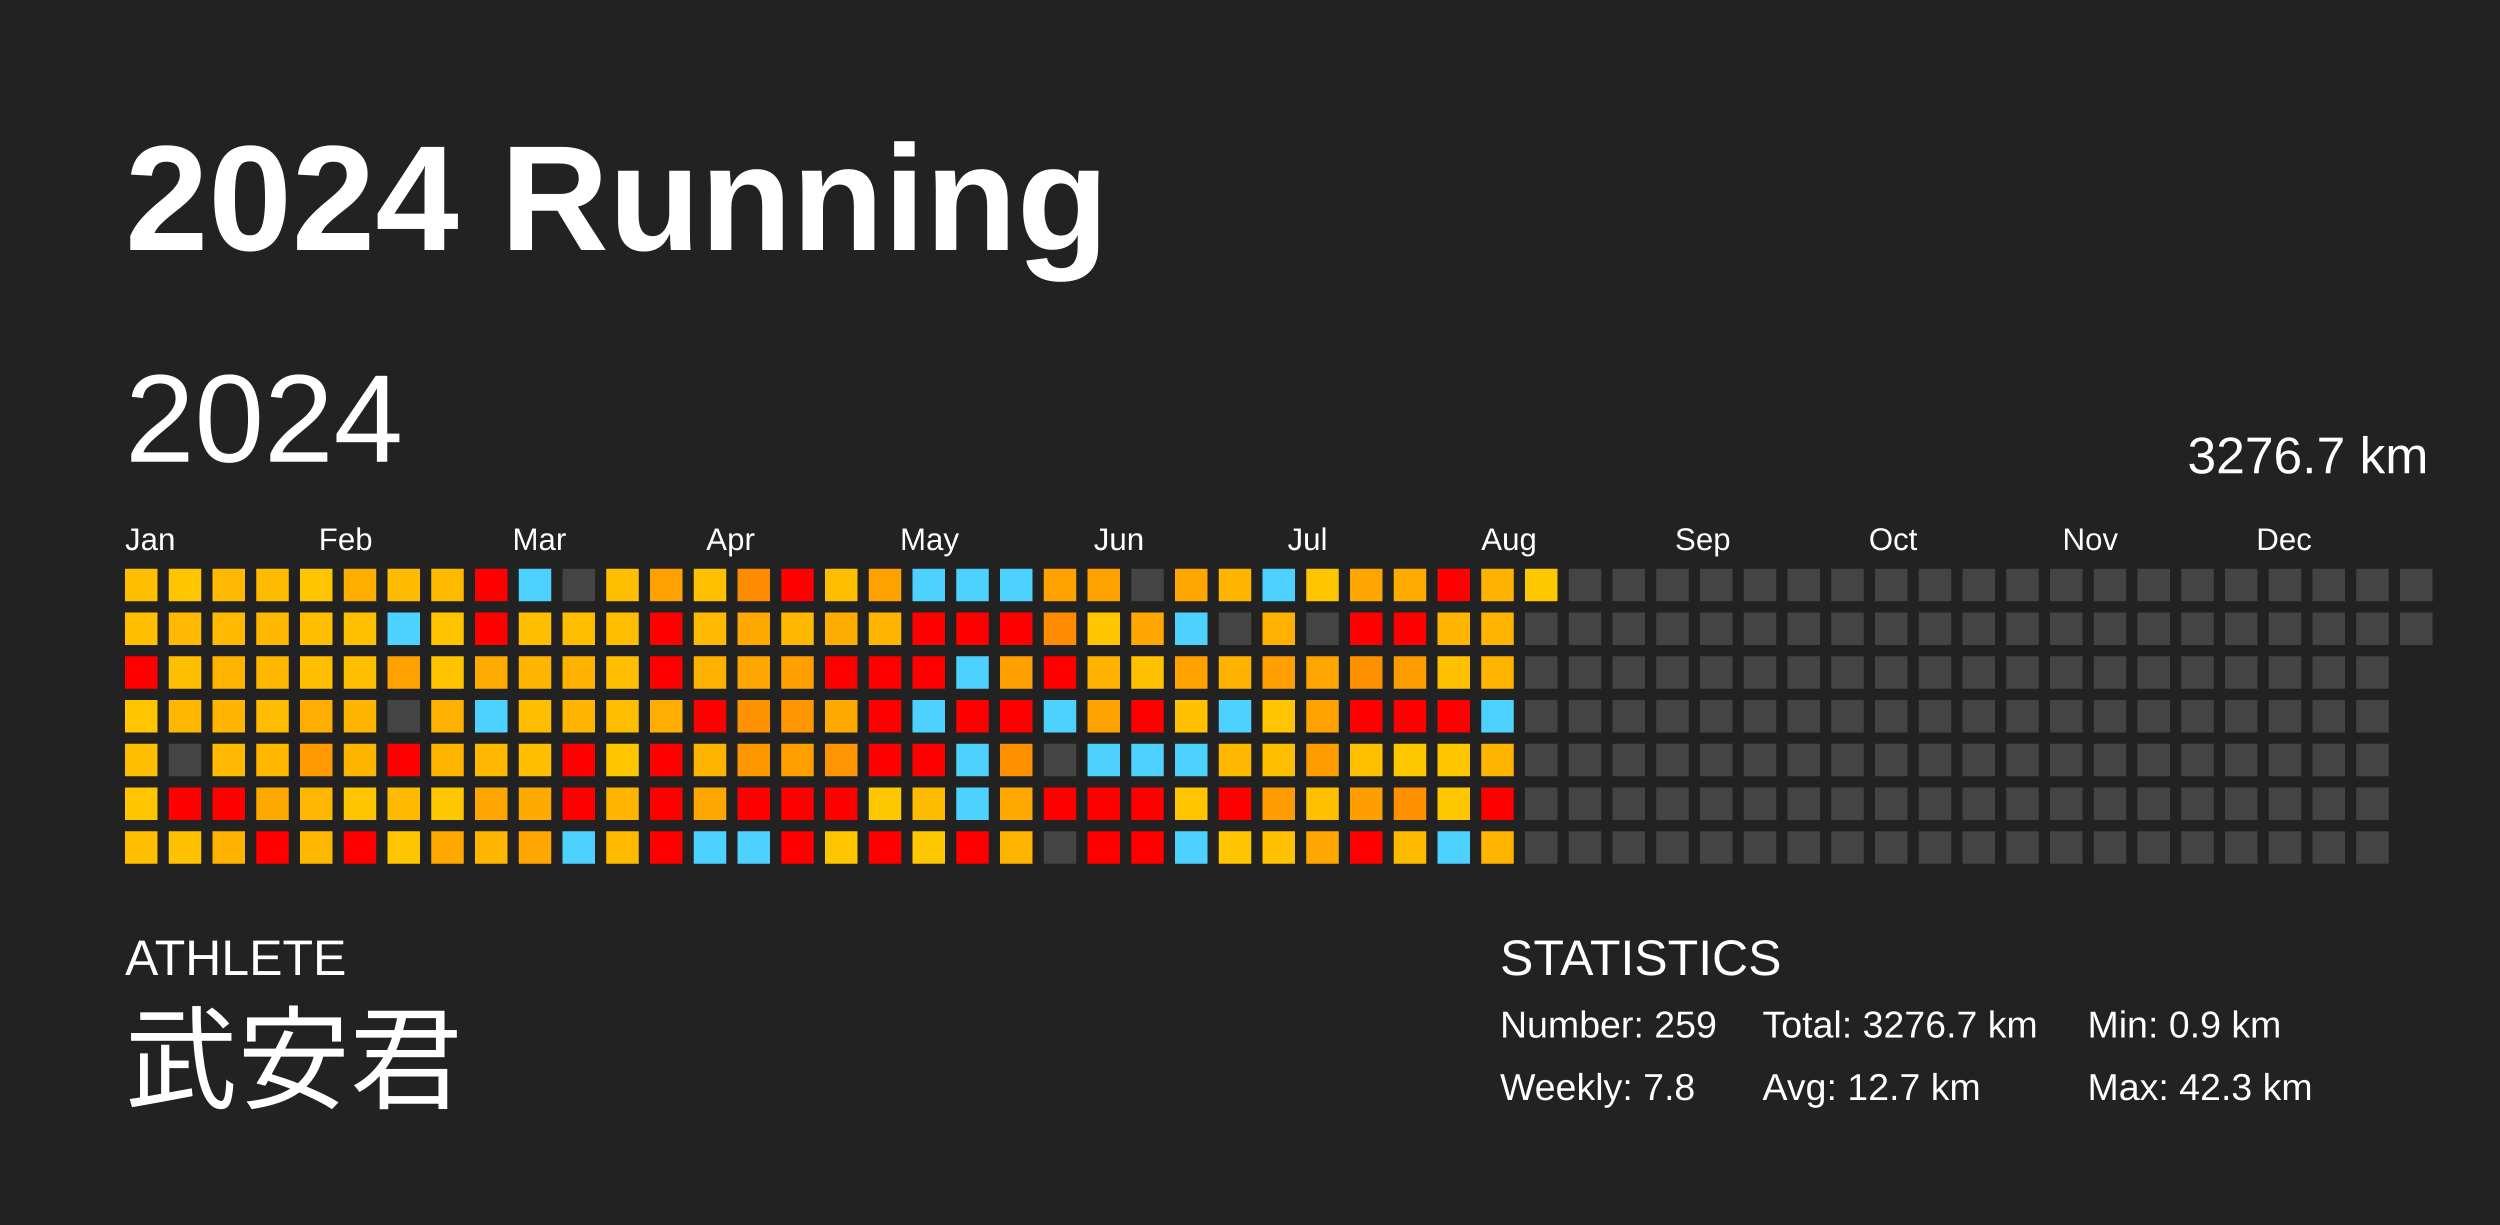
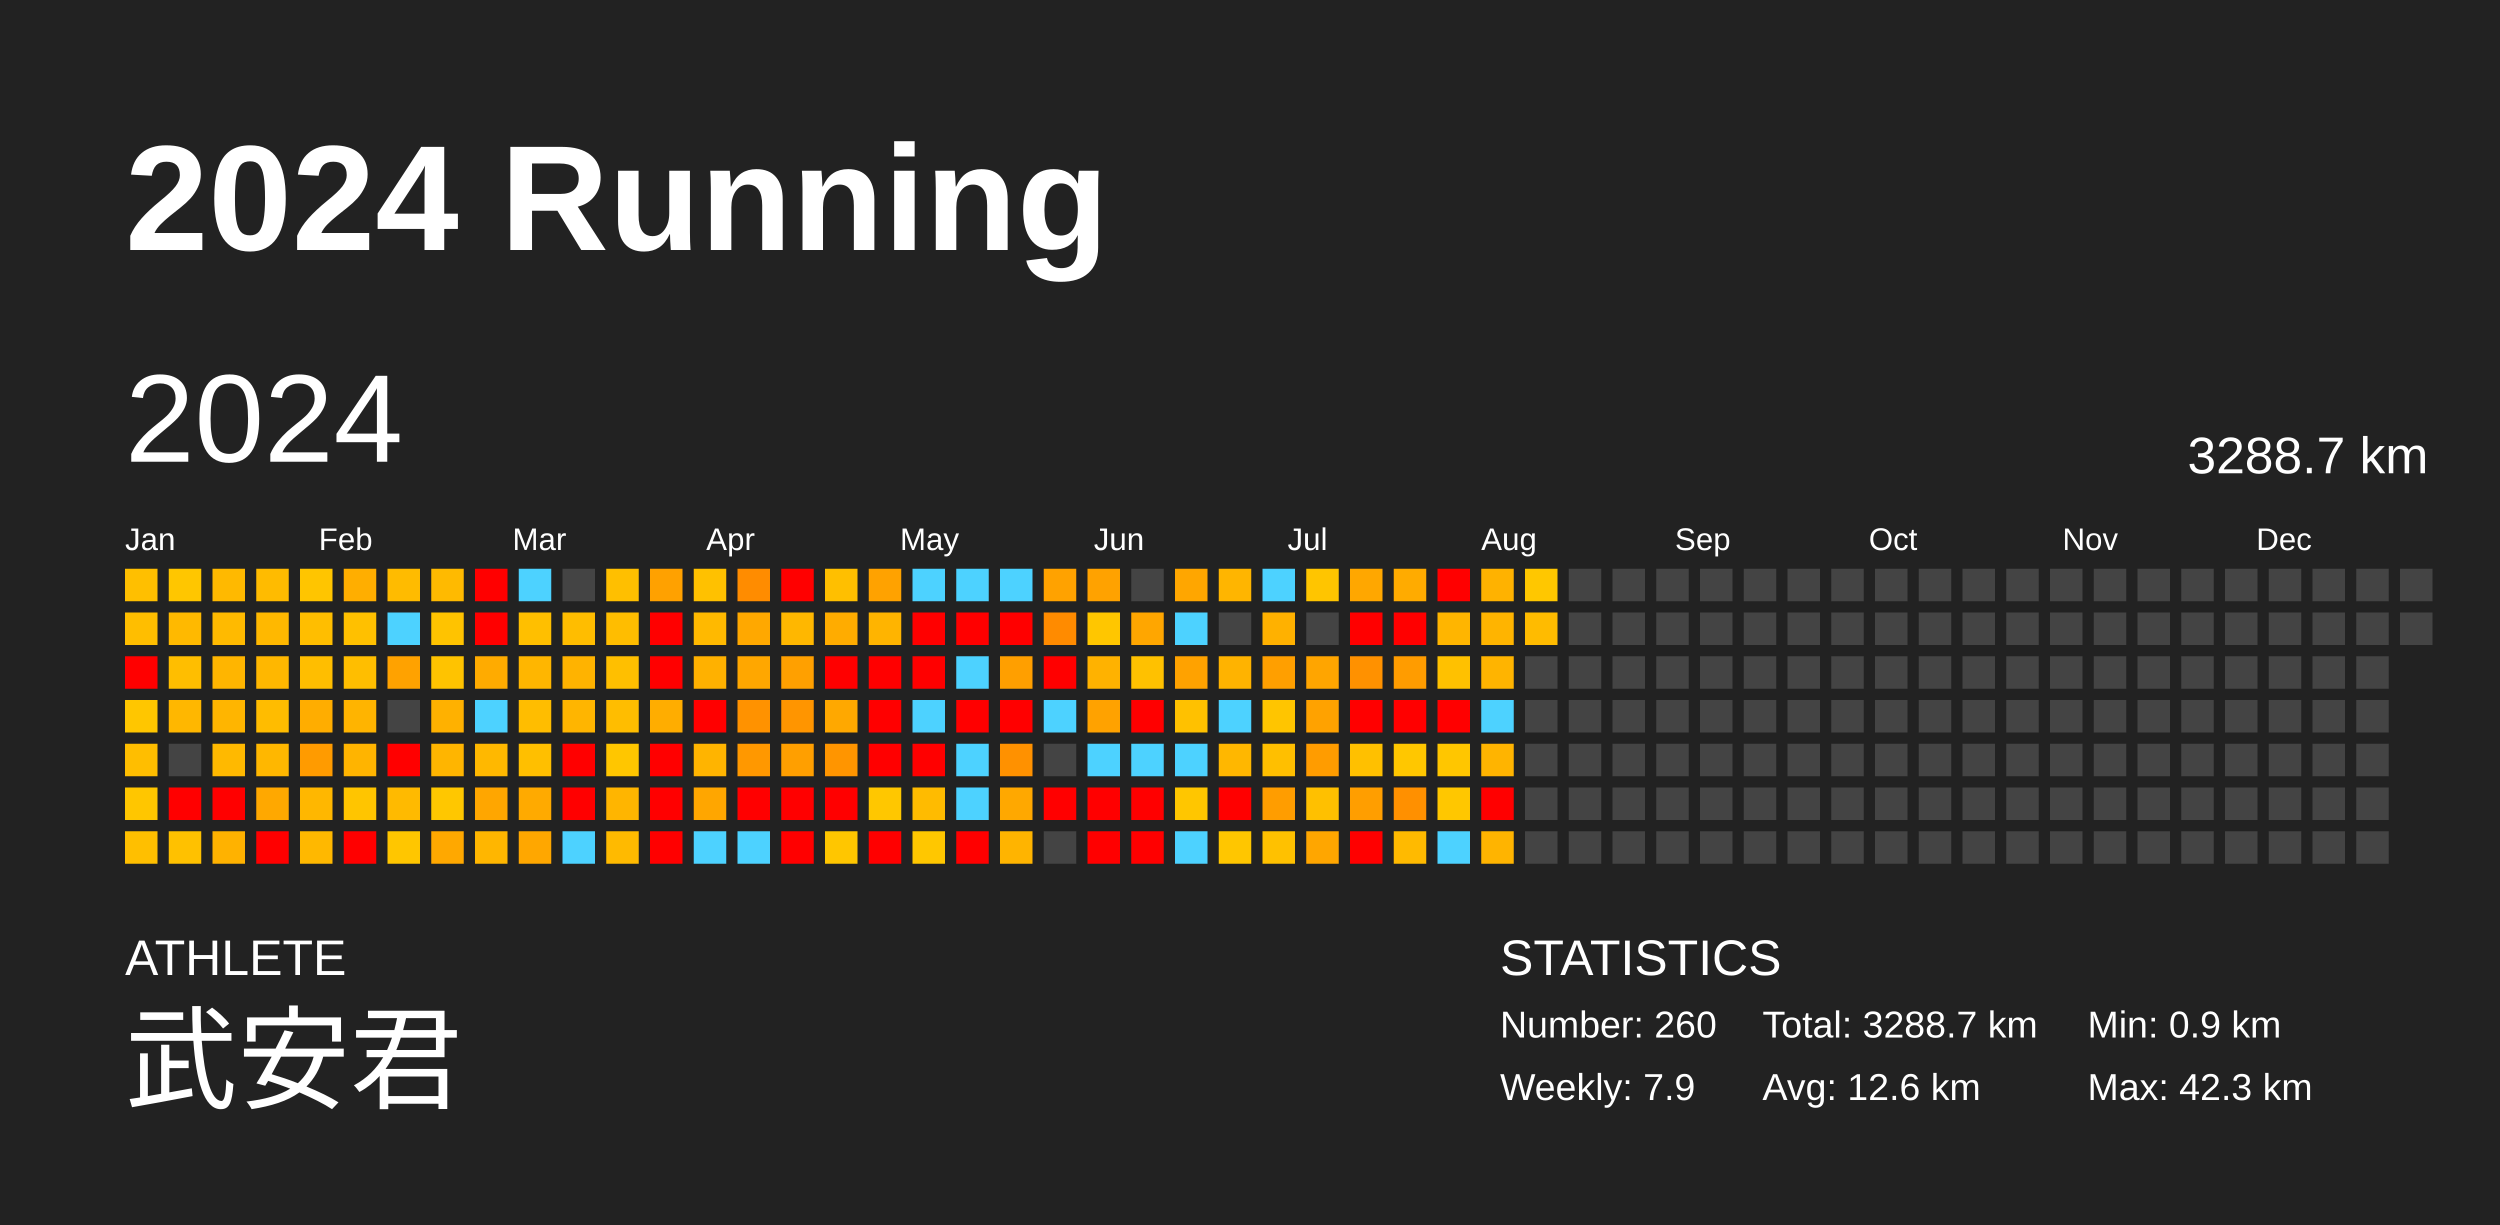
<svg xmlns="http://www.w3.org/2000/svg" baseProfile="full" height="98mm" version="1.1" viewBox="0,0,200,98" width="200mm">
  <defs />
  <rect fill="#222222" height="98" width="200" x="0" y="0" />
  <text fill="#FFFFFF" style="font-size:12px; font-family:Arial; font-weight:bold;" x="10" y="20">2024 Running</text>
  <text fill="#FFFFFF" style="font-size:4px; font-family:Arial" x="10" y="78">ATHLETE</text>
  <text fill="#FFFFFF" style="font-size:9px; font-family:Arial" x="10" y="88">武安君</text>
  <text fill="#FFFFFF" style="font-size:4px; font-family:Arial" x="120" y="78">STATISTICS</text>
-   <text fill="#FFFFFF" style="font-size:3px; font-family:Arial" x="120" y="83">Number: 259</text>
-   <text fill="#FFFFFF" style="font-size:3px; font-family:Arial" x="120" y="88">Weekly: 7.8</text>
-   <text fill="#FFFFFF" style="font-size:3px; font-family:Arial" x="141" y="83">Total: 3276.7 km</text>
-   <text fill="#FFFFFF" style="font-size:3px; font-family:Arial" x="141" y="88">Avg: 12.7 km</text>
+   <text fill="#FFFFFF" style="font-size:3px; font-family:Arial" x="120" y="83">Number: 260</text>
+   <text fill="#FFFFFF" style="font-size:3px; font-family:Arial" x="120" y="88">Weekly: 7.9</text>
+   <text fill="#FFFFFF" style="font-size:3px; font-family:Arial" x="141" y="83">Total: 3288.7 km</text>
+   <text fill="#FFFFFF" style="font-size:3px; font-family:Arial" x="141" y="88">Avg: 12.6 km</text>
  <text fill="#FFFFFF" style="font-size:3px; font-family:Arial" x="167" y="83">Min: 0.9 km</text>
  <text fill="#FFFFFF" style="font-size:3px; font-family:Arial" x="167" y="88">Max: 42.3 km</text>
  <text dominant-baseline="hanging" fill="#FFFFFF" style="font-size:10.0px; font-family:Arial;" x="10" y="30">2024</text>
-   <text dominant-baseline="hanging" fill="#FFFFFF" style="font-size:4.125px; font-family:Arial;" x="175" y="35">3276.7 km</text>
+   <text dominant-baseline="hanging" fill="#FFFFFF" style="font-size:4.125px; font-family:Arial;" x="175" y="35">3288.7 km</text>
  <text fill="#FFFFFF" style="font-size:2.5px; font-family:Arial" x="10.0" y="44">Jan</text>
  <text fill="#FFFFFF" style="font-size:2.5px; font-family:Arial" x="25.5" y="44">Feb</text>
  <text fill="#FFFFFF" style="font-size:2.5px; font-family:Arial" x="41.0" y="44">Mar</text>
  <text fill="#FFFFFF" style="font-size:2.5px; font-family:Arial" x="56.5" y="44">Apr</text>
  <text fill="#FFFFFF" style="font-size:2.5px; font-family:Arial" x="72.0" y="44">May</text>
  <text fill="#FFFFFF" style="font-size:2.5px; font-family:Arial" x="87.5" y="44">Jun</text>
  <text fill="#FFFFFF" style="font-size:2.5px; font-family:Arial" x="103.0" y="44">Jul</text>
  <text fill="#FFFFFF" style="font-size:2.5px; font-family:Arial" x="118.5" y="44">Aug</text>
  <text fill="#FFFFFF" style="font-size:2.5px; font-family:Arial" x="134.0" y="44">Sep</text>
  <text fill="#FFFFFF" style="font-size:2.5px; font-family:Arial" x="149.5" y="44">Oct</text>
  <text fill="#FFFFFF" style="font-size:2.5px; font-family:Arial" x="165.0" y="44">Nov</text>
  <text fill="#FFFFFF" style="font-size:2.5px; font-family:Arial" x="180.5" y="44">Dec</text>
  <rect fill="#ffbf00" height="2.6" width="2.6" x="10.0" y="45.5" />
  <rect fill="#ffbe00" height="2.6" width="2.6" x="10.0" y="49.0" />
  <rect fill="red" height="2.6" width="2.6" x="10.0" y="52.5" />
  <rect fill="#ffc600" height="2.6" width="2.6" x="10.0" y="56.0" />
  <rect fill="#ffbe00" height="2.6" width="2.6" x="10.0" y="59.5" />
  <rect fill="#ffc600" height="2.6" width="2.6" x="10.0" y="63.0" />
  <rect fill="#ffbf00" height="2.6" width="2.6" x="10.0" y="66.5" />
  <rect fill="#ffc600" height="2.6" width="2.6" x="13.5" y="45.5" />
  <rect fill="#ffb900" height="2.6" width="2.6" x="13.5" y="49.0" />
  <rect fill="#ffbe00" height="2.6" width="2.6" x="13.5" y="52.5" />
  <rect fill="#ffb700" height="2.6" width="2.6" x="13.5" y="56.0" />
  <rect fill="#444444" height="2.6" width="2.6" x="13.5" y="59.5" />
  <rect fill="red" height="2.6" width="2.6" x="13.5" y="63.0" />
  <rect fill="#ffc100" height="2.6" width="2.6" x="13.5" y="66.5" />
  <rect fill="#ffb900" height="2.6" width="2.6" x="17.0" y="45.5" />
  <rect fill="#ffba00" height="2.6" width="2.6" x="17.0" y="49.0" />
  <rect fill="#ffb500" height="2.6" width="2.6" x="17.0" y="52.5" />
  <rect fill="#ffb500" height="2.6" width="2.6" x="17.0" y="56.0" />
  <rect fill="#ffb900" height="2.6" width="2.6" x="17.0" y="59.5" />
  <rect fill="red" height="2.6" width="2.6" x="17.0" y="63.0" />
  <rect fill="#ffb200" height="2.6" width="2.6" x="17.0" y="66.5" />
  <rect fill="#ffbb00" height="2.6" width="2.6" x="20.5" y="45.5" />
  <rect fill="#ffb800" height="2.6" width="2.6" x="20.5" y="49.0" />
  <rect fill="#ffb700" height="2.6" width="2.6" x="20.5" y="52.5" />
  <rect fill="#ffbc00" height="2.6" width="2.6" x="20.5" y="56.0" />
  <rect fill="#ffb700" height="2.6" width="2.6" x="20.5" y="59.5" />
  <rect fill="#ffa800" height="2.6" width="2.6" x="20.5" y="63.0" />
  <rect fill="red" height="2.6" width="2.6" x="20.5" y="66.5" />
  <rect fill="#ffc500" height="2.6" width="2.6" x="24.0" y="45.5" />
  <rect fill="#ffbe00" height="2.6" width="2.6" x="24.0" y="49.0" />
  <rect fill="#ffbe00" height="2.6" width="2.6" x="24.0" y="52.5" />
  <rect fill="#ffad00" height="2.6" width="2.6" x="24.0" y="56.0" />
  <rect fill="#ff9b00" height="2.6" width="2.6" x="24.0" y="59.5" />
  <rect fill="#ffb700" height="2.6" width="2.6" x="24.0" y="63.0" />
  <rect fill="#ffb800" height="2.6" width="2.6" x="24.0" y="66.5" />
  <rect fill="#ffae00" height="2.6" width="2.6" x="27.5" y="45.5" />
  <rect fill="#ffc000" height="2.6" width="2.6" x="27.5" y="49.0" />
  <rect fill="#ffbe00" height="2.6" width="2.6" x="27.5" y="52.5" />
  <rect fill="#ffb400" height="2.6" width="2.6" x="27.5" y="56.0" />
  <rect fill="#ffb400" height="2.6" width="2.6" x="27.5" y="59.5" />
  <rect fill="#ffc500" height="2.6" width="2.6" x="27.5" y="63.0" />
  <rect fill="red" height="2.6" width="2.6" x="27.5" y="66.5" />
  <rect fill="#ffbb00" height="2.6" width="2.6" x="31.0" y="45.5" />
  <rect fill="#4dd2ff" height="2.6" width="2.6" x="31.0" y="49.0" />
  <rect fill="#ffa200" height="2.6" width="2.6" x="31.0" y="52.5" />
  <rect fill="#444444" height="2.6" width="2.6" x="31.0" y="56.0" />
  <rect fill="red" height="2.6" width="2.6" x="31.0" y="59.5" />
  <rect fill="#ffba00" height="2.6" width="2.6" x="31.0" y="63.0" />
  <rect fill="#ffc600" height="2.6" width="2.6" x="31.0" y="66.5" />
  <rect fill="#ffba00" height="2.6" width="2.6" x="34.5" y="45.5" />
  <rect fill="#ffc300" height="2.6" width="2.6" x="34.5" y="49.0" />
  <rect fill="#ffc300" height="2.6" width="2.6" x="34.5" y="52.5" />
  <rect fill="#ffb100" height="2.6" width="2.6" x="34.5" y="56.0" />
  <rect fill="#ffb500" height="2.6" width="2.6" x="34.5" y="59.5" />
  <rect fill="#ffc700" height="2.6" width="2.6" x="34.5" y="63.0" />
  <rect fill="#ffa800" height="2.6" width="2.6" x="34.5" y="66.5" />
  <rect fill="red" height="2.6" width="2.6" x="38.0" y="45.5" />
  <rect fill="red" height="2.6" width="2.6" x="38.0" y="49.0" />
  <rect fill="#ffab00" height="2.6" width="2.6" x="38.0" y="52.5" />
  <rect fill="#4dd2ff" height="2.6" width="2.6" x="38.0" y="56.0" />
  <rect fill="#ffb800" height="2.6" width="2.6" x="38.0" y="59.5" />
  <rect fill="#ffa600" height="2.6" width="2.6" x="38.0" y="63.0" />
  <rect fill="#ffb600" height="2.6" width="2.6" x="38.0" y="66.5" />
  <rect fill="#4dd2ff" height="2.6" width="2.6" x="41.5" y="45.5" />
  <rect fill="#ffbf00" height="2.6" width="2.6" x="41.5" y="49.0" />
  <rect fill="#ffb600" height="2.6" width="2.6" x="41.5" y="52.5" />
  <rect fill="#ffbd00" height="2.6" width="2.6" x="41.5" y="56.0" />
  <rect fill="#ffbf00" height="2.6" width="2.6" x="41.5" y="59.5" />
  <rect fill="#ffaa00" height="2.6" width="2.6" x="41.5" y="63.0" />
  <rect fill="#ffa700" height="2.6" width="2.6" x="41.5" y="66.5" />
  <rect fill="#444444" height="2.6" width="2.6" x="45.0" y="45.5" />
  <rect fill="#ffbd00" height="2.6" width="2.6" x="45.0" y="49.0" />
  <rect fill="#ffb300" height="2.6" width="2.6" x="45.0" y="52.5" />
  <rect fill="#ffb500" height="2.6" width="2.6" x="45.0" y="56.0" />
  <rect fill="red" height="2.6" width="2.6" x="45.0" y="59.5" />
  <rect fill="red" height="2.6" width="2.6" x="45.0" y="63.0" />
  <rect fill="#4dd2ff" height="2.6" width="2.6" x="45.0" y="66.5" />
  <rect fill="#ffbf00" height="2.6" width="2.6" x="48.5" y="45.5" />
  <rect fill="#ffbd00" height="2.6" width="2.6" x="48.5" y="49.0" />
  <rect fill="#ffbf00" height="2.6" width="2.6" x="48.5" y="52.5" />
  <rect fill="#ffbd00" height="2.6" width="2.6" x="48.5" y="56.0" />
  <rect fill="#ffc600" height="2.6" width="2.6" x="48.5" y="59.5" />
  <rect fill="#ffb500" height="2.6" width="2.6" x="48.5" y="63.0" />
  <rect fill="#ffba00" height="2.6" width="2.6" x="48.5" y="66.5" />
  <rect fill="#ffa100" height="2.6" width="2.6" x="52.0" y="45.5" />
  <rect fill="red" height="2.6" width="2.6" x="52.0" y="49.0" />
  <rect fill="red" height="2.6" width="2.6" x="52.0" y="52.5" />
  <rect fill="#ffad00" height="2.6" width="2.6" x="52.0" y="56.0" />
  <rect fill="red" height="2.6" width="2.6" x="52.0" y="59.5" />
  <rect fill="red" height="2.6" width="2.6" x="52.0" y="63.0" />
  <rect fill="red" height="2.6" width="2.6" x="52.0" y="66.5" />
  <rect fill="#ffc100" height="2.6" width="2.6" x="55.5" y="45.5" />
  <rect fill="#ffb900" height="2.6" width="2.6" x="55.5" y="49.0" />
  <rect fill="#ffb100" height="2.6" width="2.6" x="55.5" y="52.5" />
  <rect fill="red" height="2.6" width="2.6" x="55.5" y="56.0" />
  <rect fill="#ffb400" height="2.6" width="2.6" x="55.5" y="59.5" />
  <rect fill="#ffa600" height="2.6" width="2.6" x="55.5" y="63.0" />
  <rect fill="#4dd2ff" height="2.6" width="2.6" x="55.5" y="66.5" />
  <rect fill="#ff8c00" height="2.6" width="2.6" x="59.0" y="45.5" />
  <rect fill="#ffa800" height="2.6" width="2.6" x="59.0" y="49.0" />
  <rect fill="#ffa700" height="2.6" width="2.6" x="59.0" y="52.5" />
  <rect fill="#ff9200" height="2.6" width="2.6" x="59.0" y="56.0" />
  <rect fill="#ff9800" height="2.6" width="2.6" x="59.0" y="59.5" />
  <rect fill="red" height="2.6" width="2.6" x="59.0" y="63.0" />
  <rect fill="#4dd2ff" height="2.6" width="2.6" x="59.0" y="66.5" />
  <rect fill="red" height="2.6" width="2.6" x="62.5" y="45.5" />
  <rect fill="#ffb700" height="2.6" width="2.6" x="62.5" y="49.0" />
  <rect fill="#ffa000" height="2.6" width="2.6" x="62.5" y="52.5" />
  <rect fill="#ff9500" height="2.6" width="2.6" x="62.5" y="56.0" />
  <rect fill="#ff9f00" height="2.6" width="2.6" x="62.5" y="59.5" />
  <rect fill="red" height="2.6" width="2.6" x="62.5" y="63.0" />
  <rect fill="red" height="2.6" width="2.6" x="62.5" y="66.5" />
  <rect fill="#ffbf00" height="2.6" width="2.6" x="66.0" y="45.5" />
  <rect fill="#ffac00" height="2.6" width="2.6" x="66.0" y="49.0" />
  <rect fill="red" height="2.6" width="2.6" x="66.0" y="52.5" />
  <rect fill="#ffa800" height="2.6" width="2.6" x="66.0" y="56.0" />
  <rect fill="#ff9500" height="2.6" width="2.6" x="66.0" y="59.5" />
  <rect fill="red" height="2.6" width="2.6" x="66.0" y="63.0" />
  <rect fill="#ffc600" height="2.6" width="2.6" x="66.0" y="66.5" />
  <rect fill="#ffa200" height="2.6" width="2.6" x="69.5" y="45.5" />
  <rect fill="#ffb400" height="2.6" width="2.6" x="69.5" y="49.0" />
  <rect fill="red" height="2.6" width="2.6" x="69.5" y="52.5" />
  <rect fill="red" height="2.6" width="2.6" x="69.5" y="56.0" />
  <rect fill="red" height="2.6" width="2.6" x="69.5" y="59.5" />
  <rect fill="#ffc700" height="2.6" width="2.6" x="69.5" y="63.0" />
  <rect fill="red" height="2.6" width="2.6" x="69.5" y="66.5" />
  <rect fill="#4dd2ff" height="2.6" width="2.6" x="73.0" y="45.5" />
  <rect fill="red" height="2.6" width="2.6" x="73.0" y="49.0" />
  <rect fill="red" height="2.6" width="2.6" x="73.0" y="52.5" />
  <rect fill="#4dd2ff" height="2.6" width="2.6" x="73.0" y="56.0" />
  <rect fill="red" height="2.6" width="2.6" x="73.0" y="59.5" />
  <rect fill="#ffbb00" height="2.6" width="2.6" x="73.0" y="63.0" />
  <rect fill="#ffc700" height="2.6" width="2.6" x="73.0" y="66.5" />
  <rect fill="#4dd2ff" height="2.6" width="2.6" x="76.5" y="45.5" />
  <rect fill="red" height="2.6" width="2.6" x="76.5" y="49.0" />
  <rect fill="#4dd2ff" height="2.6" width="2.6" x="76.5" y="52.5" />
  <rect fill="red" height="2.6" width="2.6" x="76.5" y="56.0" />
  <rect fill="#4dd2ff" height="2.6" width="2.6" x="76.5" y="59.5" />
  <rect fill="#4dd2ff" height="2.6" width="2.6" x="76.5" y="63.0" />
  <rect fill="red" height="2.6" width="2.6" x="76.5" y="66.5" />
  <rect fill="#4dd2ff" height="2.6" width="2.6" x="80.0" y="45.5" />
  <rect fill="red" height="2.6" width="2.6" x="80.0" y="49.0" />
  <rect fill="#ff9f00" height="2.6" width="2.6" x="80.0" y="52.5" />
  <rect fill="red" height="2.6" width="2.6" x="80.0" y="56.0" />
  <rect fill="#ff9100" height="2.6" width="2.6" x="80.0" y="59.5" />
  <rect fill="#ffa800" height="2.6" width="2.6" x="80.0" y="63.0" />
  <rect fill="#ffb400" height="2.6" width="2.6" x="80.0" y="66.5" />
  <rect fill="#ffa200" height="2.6" width="2.6" x="83.5" y="45.5" />
  <rect fill="#ff8b00" height="2.6" width="2.6" x="83.5" y="49.0" />
  <rect fill="red" height="2.6" width="2.6" x="83.5" y="52.5" />
  <rect fill="#4dd2ff" height="2.6" width="2.6" x="83.5" y="56.0" />
  <rect fill="#444444" height="2.6" width="2.6" x="83.5" y="59.5" />
  <rect fill="red" height="2.6" width="2.6" x="83.5" y="63.0" />
  <rect fill="#444444" height="2.6" width="2.6" x="83.5" y="66.5" />
  <rect fill="#ffa200" height="2.6" width="2.6" x="87.0" y="45.5" />
  <rect fill="#ffc600" height="2.6" width="2.6" x="87.0" y="49.0" />
  <rect fill="#ffb200" height="2.6" width="2.6" x="87.0" y="52.5" />
  <rect fill="#ffa200" height="2.6" width="2.6" x="87.0" y="56.0" />
  <rect fill="#4dd2ff" height="2.6" width="2.6" x="87.0" y="59.5" />
  <rect fill="red" height="2.6" width="2.6" x="87.0" y="63.0" />
  <rect fill="red" height="2.6" width="2.6" x="87.0" y="66.5" />
  <rect fill="#444444" height="2.6" width="2.6" x="90.5" y="45.5" />
  <rect fill="#ffa600" height="2.6" width="2.6" x="90.5" y="49.0" />
  <rect fill="#ffc100" height="2.6" width="2.6" x="90.5" y="52.5" />
  <rect fill="red" height="2.6" width="2.6" x="90.5" y="56.0" />
  <rect fill="#4dd2ff" height="2.6" width="2.6" x="90.5" y="59.5" />
  <rect fill="red" height="2.6" width="2.6" x="90.5" y="63.0" />
  <rect fill="red" height="2.6" width="2.6" x="90.5" y="66.5" />
  <rect fill="#ffa600" height="2.6" width="2.6" x="94.0" y="45.5" />
  <rect fill="#4dd2ff" height="2.6" width="2.6" x="94.0" y="49.0" />
  <rect fill="#ffa200" height="2.6" width="2.6" x="94.0" y="52.5" />
  <rect fill="#ffc100" height="2.6" width="2.6" x="94.0" y="56.0" />
  <rect fill="#4dd2ff" height="2.6" width="2.6" x="94.0" y="59.5" />
  <rect fill="#ffc600" height="2.6" width="2.6" x="94.0" y="63.0" />
  <rect fill="#4dd2ff" height="2.6" width="2.6" x="94.0" y="66.5" />
  <rect fill="#ffb500" height="2.6" width="2.6" x="97.5" y="45.5" />
  <rect fill="#444444" height="2.6" width="2.6" x="97.5" y="49.0" />
  <rect fill="#ffb300" height="2.6" width="2.6" x="97.5" y="52.5" />
  <rect fill="#4dd2ff" height="2.6" width="2.6" x="97.5" y="56.0" />
  <rect fill="#ffb700" height="2.6" width="2.6" x="97.5" y="59.5" />
  <rect fill="red" height="2.6" width="2.6" x="97.5" y="63.0" />
  <rect fill="#ffc600" height="2.6" width="2.6" x="97.5" y="66.5" />
  <rect fill="#4dd2ff" height="2.6" width="2.6" x="101.0" y="45.5" />
  <rect fill="#ffb100" height="2.6" width="2.6" x="101.0" y="49.0" />
  <rect fill="#ff9f00" height="2.6" width="2.6" x="101.0" y="52.5" />
  <rect fill="#ffc500" height="2.6" width="2.6" x="101.0" y="56.0" />
  <rect fill="#ffbf00" height="2.6" width="2.6" x="101.0" y="59.5" />
  <rect fill="#ff9d00" height="2.6" width="2.6" x="101.0" y="63.0" />
  <rect fill="#ffc100" height="2.6" width="2.6" x="101.0" y="66.5" />
  <rect fill="#ffc500" height="2.6" width="2.6" x="104.5" y="45.5" />
  <rect fill="#444444" height="2.6" width="2.6" x="104.5" y="49.0" />
  <rect fill="#ffa500" height="2.6" width="2.6" x="104.5" y="52.5" />
  <rect fill="#ffa200" height="2.6" width="2.6" x="104.5" y="56.0" />
  <rect fill="#ff9c00" height="2.6" width="2.6" x="104.5" y="59.5" />
  <rect fill="#ffc000" height="2.6" width="2.6" x="104.5" y="63.0" />
  <rect fill="#ffa600" height="2.6" width="2.6" x="104.5" y="66.5" />
  <rect fill="#ffa700" height="2.6" width="2.6" x="108.0" y="45.5" />
  <rect fill="red" height="2.6" width="2.6" x="108.0" y="49.0" />
  <rect fill="#ff9100" height="2.6" width="2.6" x="108.0" y="52.5" />
  <rect fill="red" height="2.6" width="2.6" x="108.0" y="56.0" />
  <rect fill="#ffc000" height="2.6" width="2.6" x="108.0" y="59.5" />
  <rect fill="#ff9e00" height="2.6" width="2.6" x="108.0" y="63.0" />
  <rect fill="red" height="2.6" width="2.6" x="108.0" y="66.5" />
  <rect fill="#ffab00" height="2.6" width="2.6" x="111.5" y="45.5" />
  <rect fill="red" height="2.6" width="2.6" x="111.5" y="49.0" />
  <rect fill="#ff9c00" height="2.6" width="2.6" x="111.5" y="52.5" />
  <rect fill="red" height="2.6" width="2.6" x="111.5" y="56.0" />
  <rect fill="#ffc700" height="2.6" width="2.6" x="111.5" y="59.5" />
  <rect fill="#ff9000" height="2.6" width="2.6" x="111.5" y="63.0" />
  <rect fill="#ffba00" height="2.6" width="2.6" x="111.5" y="66.5" />
  <rect fill="red" height="2.6" width="2.6" x="115.0" y="45.5" />
  <rect fill="#ffb500" height="2.6" width="2.6" x="115.0" y="49.0" />
  <rect fill="#ffc100" height="2.6" width="2.6" x="115.0" y="52.5" />
  <rect fill="red" height="2.6" width="2.6" x="115.0" y="56.0" />
  <rect fill="#ffc600" height="2.6" width="2.6" x="115.0" y="59.5" />
  <rect fill="#ffc700" height="2.6" width="2.6" x="115.0" y="63.0" />
  <rect fill="#4dd2ff" height="2.6" width="2.6" x="115.0" y="66.5" />
  <rect fill="#ffb200" height="2.6" width="2.6" x="118.5" y="45.5" />
  <rect fill="#ffb400" height="2.6" width="2.6" x="118.5" y="49.0" />
  <rect fill="#ffb400" height="2.6" width="2.6" x="118.5" y="52.5" />
  <rect fill="#4dd2ff" height="2.6" width="2.6" x="118.5" y="56.0" />
  <rect fill="#ffb400" height="2.6" width="2.6" x="118.5" y="59.5" />
  <rect fill="red" height="2.6" width="2.6" x="118.5" y="63.0" />
  <rect fill="#ffb400" height="2.6" width="2.6" x="118.5" y="66.5" />
  <rect fill="#ffc700" height="2.6" width="2.6" x="122.0" y="45.5" />
-   <rect fill="#444444" height="2.6" width="2.6" x="122.0" y="49.0" />
+   <rect fill="#ffbb00" height="2.6" width="2.6" x="122.0" y="49.0" />
  <rect fill="#444444" height="2.6" width="2.6" x="122.0" y="52.5" />
  <rect fill="#444444" height="2.6" width="2.6" x="122.0" y="56.0" />
  <rect fill="#444444" height="2.6" width="2.6" x="122.0" y="59.5" />
  <rect fill="#444444" height="2.6" width="2.6" x="122.0" y="63.0" />
  <rect fill="#444444" height="2.6" width="2.6" x="122.0" y="66.5" />
  <rect fill="#444444" height="2.6" width="2.6" x="125.5" y="45.5" />
  <rect fill="#444444" height="2.6" width="2.6" x="125.5" y="49.0" />
  <rect fill="#444444" height="2.6" width="2.6" x="125.5" y="52.5" />
  <rect fill="#444444" height="2.6" width="2.6" x="125.5" y="56.0" />
  <rect fill="#444444" height="2.6" width="2.6" x="125.5" y="59.5" />
  <rect fill="#444444" height="2.6" width="2.6" x="125.5" y="63.0" />
  <rect fill="#444444" height="2.6" width="2.6" x="125.5" y="66.5" />
  <rect fill="#444444" height="2.6" width="2.6" x="129.0" y="45.5" />
  <rect fill="#444444" height="2.6" width="2.6" x="129.0" y="49.0" />
  <rect fill="#444444" height="2.6" width="2.6" x="129.0" y="52.5" />
  <rect fill="#444444" height="2.6" width="2.6" x="129.0" y="56.0" />
  <rect fill="#444444" height="2.6" width="2.6" x="129.0" y="59.5" />
  <rect fill="#444444" height="2.6" width="2.6" x="129.0" y="63.0" />
  <rect fill="#444444" height="2.6" width="2.6" x="129.0" y="66.5" />
  <rect fill="#444444" height="2.6" width="2.6" x="132.5" y="45.5" />
  <rect fill="#444444" height="2.6" width="2.6" x="132.5" y="49.0" />
  <rect fill="#444444" height="2.6" width="2.6" x="132.5" y="52.5" />
  <rect fill="#444444" height="2.6" width="2.6" x="132.5" y="56.0" />
  <rect fill="#444444" height="2.6" width="2.6" x="132.5" y="59.5" />
  <rect fill="#444444" height="2.6" width="2.6" x="132.5" y="63.0" />
  <rect fill="#444444" height="2.6" width="2.6" x="132.5" y="66.5" />
  <rect fill="#444444" height="2.6" width="2.6" x="136.0" y="45.5" />
  <rect fill="#444444" height="2.6" width="2.6" x="136.0" y="49.0" />
  <rect fill="#444444" height="2.6" width="2.6" x="136.0" y="52.5" />
  <rect fill="#444444" height="2.6" width="2.6" x="136.0" y="56.0" />
  <rect fill="#444444" height="2.6" width="2.6" x="136.0" y="59.5" />
  <rect fill="#444444" height="2.6" width="2.6" x="136.0" y="63.0" />
  <rect fill="#444444" height="2.6" width="2.6" x="136.0" y="66.5" />
  <rect fill="#444444" height="2.6" width="2.6" x="139.5" y="45.5" />
  <rect fill="#444444" height="2.6" width="2.6" x="139.5" y="49.0" />
  <rect fill="#444444" height="2.6" width="2.6" x="139.5" y="52.5" />
  <rect fill="#444444" height="2.6" width="2.6" x="139.5" y="56.0" />
  <rect fill="#444444" height="2.6" width="2.6" x="139.5" y="59.5" />
  <rect fill="#444444" height="2.6" width="2.6" x="139.5" y="63.0" />
  <rect fill="#444444" height="2.6" width="2.6" x="139.5" y="66.5" />
  <rect fill="#444444" height="2.6" width="2.6" x="143.0" y="45.5" />
  <rect fill="#444444" height="2.6" width="2.6" x="143.0" y="49.0" />
  <rect fill="#444444" height="2.6" width="2.6" x="143.0" y="52.5" />
  <rect fill="#444444" height="2.6" width="2.6" x="143.0" y="56.0" />
  <rect fill="#444444" height="2.6" width="2.6" x="143.0" y="59.5" />
  <rect fill="#444444" height="2.6" width="2.6" x="143.0" y="63.0" />
  <rect fill="#444444" height="2.6" width="2.6" x="143.0" y="66.5" />
  <rect fill="#444444" height="2.6" width="2.6" x="146.5" y="45.5" />
  <rect fill="#444444" height="2.6" width="2.6" x="146.5" y="49.0" />
  <rect fill="#444444" height="2.6" width="2.6" x="146.5" y="52.5" />
  <rect fill="#444444" height="2.6" width="2.6" x="146.5" y="56.0" />
  <rect fill="#444444" height="2.6" width="2.6" x="146.5" y="59.5" />
  <rect fill="#444444" height="2.6" width="2.6" x="146.5" y="63.0" />
  <rect fill="#444444" height="2.6" width="2.6" x="146.5" y="66.5" />
  <rect fill="#444444" height="2.6" width="2.6" x="150.0" y="45.5" />
  <rect fill="#444444" height="2.6" width="2.6" x="150.0" y="49.0" />
  <rect fill="#444444" height="2.6" width="2.6" x="150.0" y="52.5" />
  <rect fill="#444444" height="2.6" width="2.6" x="150.0" y="56.0" />
  <rect fill="#444444" height="2.6" width="2.6" x="150.0" y="59.5" />
  <rect fill="#444444" height="2.6" width="2.6" x="150.0" y="63.0" />
  <rect fill="#444444" height="2.6" width="2.6" x="150.0" y="66.5" />
  <rect fill="#444444" height="2.6" width="2.6" x="153.5" y="45.5" />
  <rect fill="#444444" height="2.6" width="2.6" x="153.5" y="49.0" />
  <rect fill="#444444" height="2.6" width="2.6" x="153.5" y="52.5" />
  <rect fill="#444444" height="2.6" width="2.6" x="153.5" y="56.0" />
  <rect fill="#444444" height="2.6" width="2.6" x="153.5" y="59.5" />
  <rect fill="#444444" height="2.6" width="2.6" x="153.5" y="63.0" />
  <rect fill="#444444" height="2.6" width="2.6" x="153.5" y="66.5" />
  <rect fill="#444444" height="2.6" width="2.6" x="157.0" y="45.5" />
  <rect fill="#444444" height="2.6" width="2.6" x="157.0" y="49.0" />
  <rect fill="#444444" height="2.6" width="2.6" x="157.0" y="52.5" />
  <rect fill="#444444" height="2.6" width="2.6" x="157.0" y="56.0" />
  <rect fill="#444444" height="2.6" width="2.6" x="157.0" y="59.5" />
  <rect fill="#444444" height="2.6" width="2.6" x="157.0" y="63.0" />
  <rect fill="#444444" height="2.6" width="2.6" x="157.0" y="66.5" />
  <rect fill="#444444" height="2.6" width="2.6" x="160.5" y="45.5" />
  <rect fill="#444444" height="2.6" width="2.6" x="160.5" y="49.0" />
  <rect fill="#444444" height="2.6" width="2.6" x="160.5" y="52.5" />
  <rect fill="#444444" height="2.6" width="2.6" x="160.5" y="56.0" />
  <rect fill="#444444" height="2.6" width="2.6" x="160.5" y="59.5" />
  <rect fill="#444444" height="2.6" width="2.6" x="160.5" y="63.0" />
  <rect fill="#444444" height="2.6" width="2.6" x="160.5" y="66.5" />
  <rect fill="#444444" height="2.6" width="2.6" x="164.0" y="45.5" />
  <rect fill="#444444" height="2.6" width="2.6" x="164.0" y="49.0" />
  <rect fill="#444444" height="2.6" width="2.6" x="164.0" y="52.5" />
  <rect fill="#444444" height="2.6" width="2.6" x="164.0" y="56.0" />
  <rect fill="#444444" height="2.6" width="2.6" x="164.0" y="59.5" />
  <rect fill="#444444" height="2.6" width="2.6" x="164.0" y="63.0" />
  <rect fill="#444444" height="2.6" width="2.6" x="164.0" y="66.5" />
  <rect fill="#444444" height="2.6" width="2.6" x="167.5" y="45.5" />
  <rect fill="#444444" height="2.6" width="2.6" x="167.5" y="49.0" />
  <rect fill="#444444" height="2.6" width="2.6" x="167.5" y="52.5" />
  <rect fill="#444444" height="2.6" width="2.6" x="167.5" y="56.0" />
  <rect fill="#444444" height="2.6" width="2.6" x="167.5" y="59.5" />
  <rect fill="#444444" height="2.6" width="2.6" x="167.5" y="63.0" />
  <rect fill="#444444" height="2.6" width="2.6" x="167.5" y="66.5" />
  <rect fill="#444444" height="2.6" width="2.6" x="171.0" y="45.5" />
  <rect fill="#444444" height="2.6" width="2.6" x="171.0" y="49.0" />
  <rect fill="#444444" height="2.6" width="2.6" x="171.0" y="52.5" />
  <rect fill="#444444" height="2.6" width="2.6" x="171.0" y="56.0" />
  <rect fill="#444444" height="2.6" width="2.6" x="171.0" y="59.5" />
  <rect fill="#444444" height="2.6" width="2.6" x="171.0" y="63.0" />
  <rect fill="#444444" height="2.6" width="2.6" x="171.0" y="66.5" />
  <rect fill="#444444" height="2.6" width="2.6" x="174.5" y="45.5" />
  <rect fill="#444444" height="2.6" width="2.6" x="174.5" y="49.0" />
  <rect fill="#444444" height="2.6" width="2.6" x="174.5" y="52.5" />
  <rect fill="#444444" height="2.6" width="2.6" x="174.5" y="56.0" />
  <rect fill="#444444" height="2.6" width="2.6" x="174.5" y="59.5" />
  <rect fill="#444444" height="2.6" width="2.6" x="174.5" y="63.0" />
  <rect fill="#444444" height="2.6" width="2.6" x="174.5" y="66.5" />
  <rect fill="#444444" height="2.6" width="2.6" x="178.0" y="45.5" />
  <rect fill="#444444" height="2.6" width="2.6" x="178.0" y="49.0" />
  <rect fill="#444444" height="2.6" width="2.6" x="178.0" y="52.5" />
  <rect fill="#444444" height="2.6" width="2.6" x="178.0" y="56.0" />
  <rect fill="#444444" height="2.6" width="2.6" x="178.0" y="59.5" />
  <rect fill="#444444" height="2.6" width="2.6" x="178.0" y="63.0" />
  <rect fill="#444444" height="2.6" width="2.6" x="178.0" y="66.5" />
  <rect fill="#444444" height="2.6" width="2.6" x="181.5" y="45.5" />
  <rect fill="#444444" height="2.6" width="2.6" x="181.5" y="49.0" />
  <rect fill="#444444" height="2.6" width="2.6" x="181.5" y="52.5" />
  <rect fill="#444444" height="2.6" width="2.6" x="181.5" y="56.0" />
  <rect fill="#444444" height="2.6" width="2.6" x="181.5" y="59.5" />
  <rect fill="#444444" height="2.6" width="2.6" x="181.5" y="63.0" />
  <rect fill="#444444" height="2.6" width="2.6" x="181.5" y="66.5" />
  <rect fill="#444444" height="2.6" width="2.6" x="185.0" y="45.5" />
  <rect fill="#444444" height="2.6" width="2.6" x="185.0" y="49.0" />
  <rect fill="#444444" height="2.6" width="2.6" x="185.0" y="52.5" />
  <rect fill="#444444" height="2.6" width="2.6" x="185.0" y="56.0" />
  <rect fill="#444444" height="2.6" width="2.6" x="185.0" y="59.5" />
  <rect fill="#444444" height="2.6" width="2.6" x="185.0" y="63.0" />
  <rect fill="#444444" height="2.6" width="2.6" x="185.0" y="66.5" />
  <rect fill="#444444" height="2.6" width="2.6" x="188.5" y="45.5" />
  <rect fill="#444444" height="2.6" width="2.6" x="188.5" y="49.0" />
  <rect fill="#444444" height="2.6" width="2.6" x="188.5" y="52.5" />
  <rect fill="#444444" height="2.6" width="2.6" x="188.5" y="56.0" />
  <rect fill="#444444" height="2.6" width="2.6" x="188.5" y="59.5" />
  <rect fill="#444444" height="2.6" width="2.6" x="188.5" y="63.0" />
  <rect fill="#444444" height="2.6" width="2.6" x="188.5" y="66.5" />
  <rect fill="#444444" height="2.6" width="2.6" x="192.0" y="45.5" />
  <rect fill="#444444" height="2.6" width="2.6" x="192.0" y="49.0" />
</svg>
